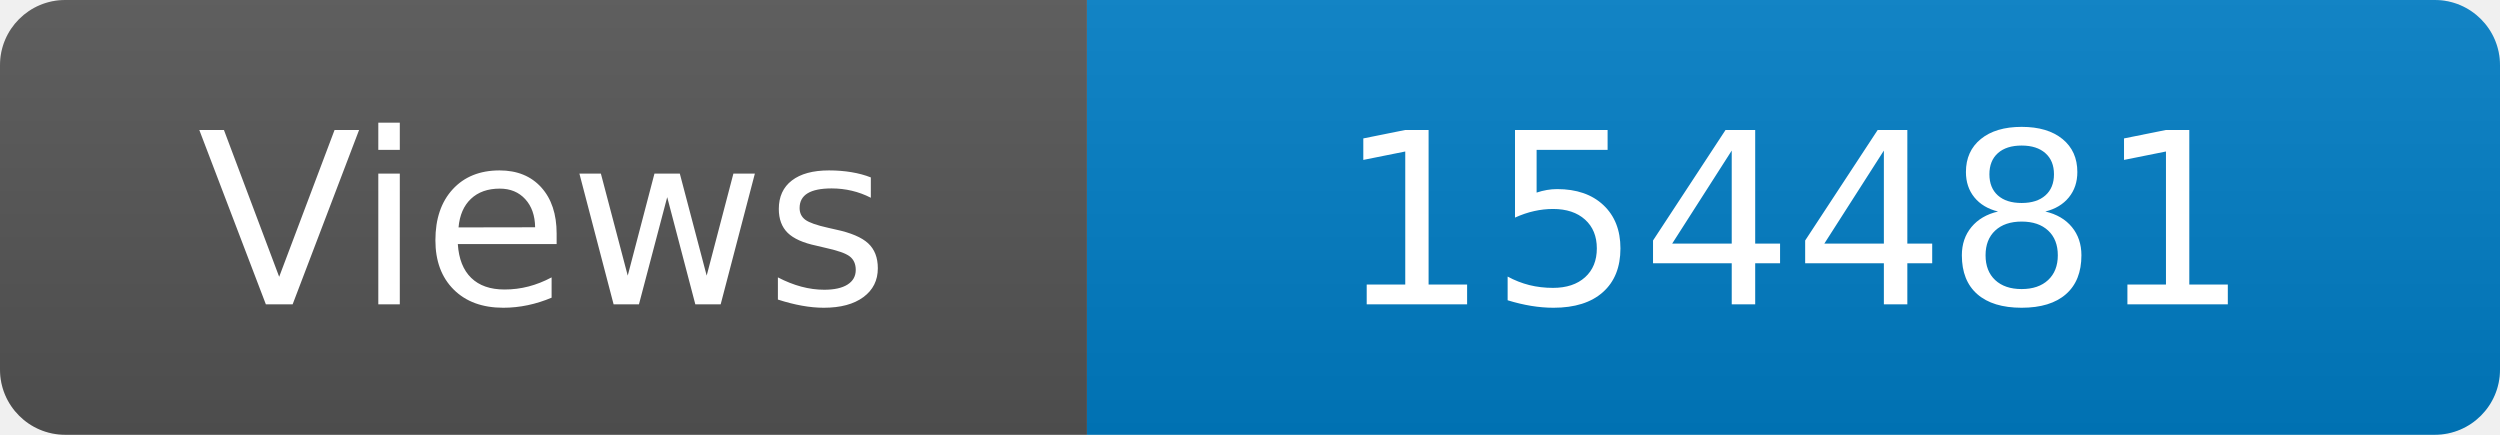
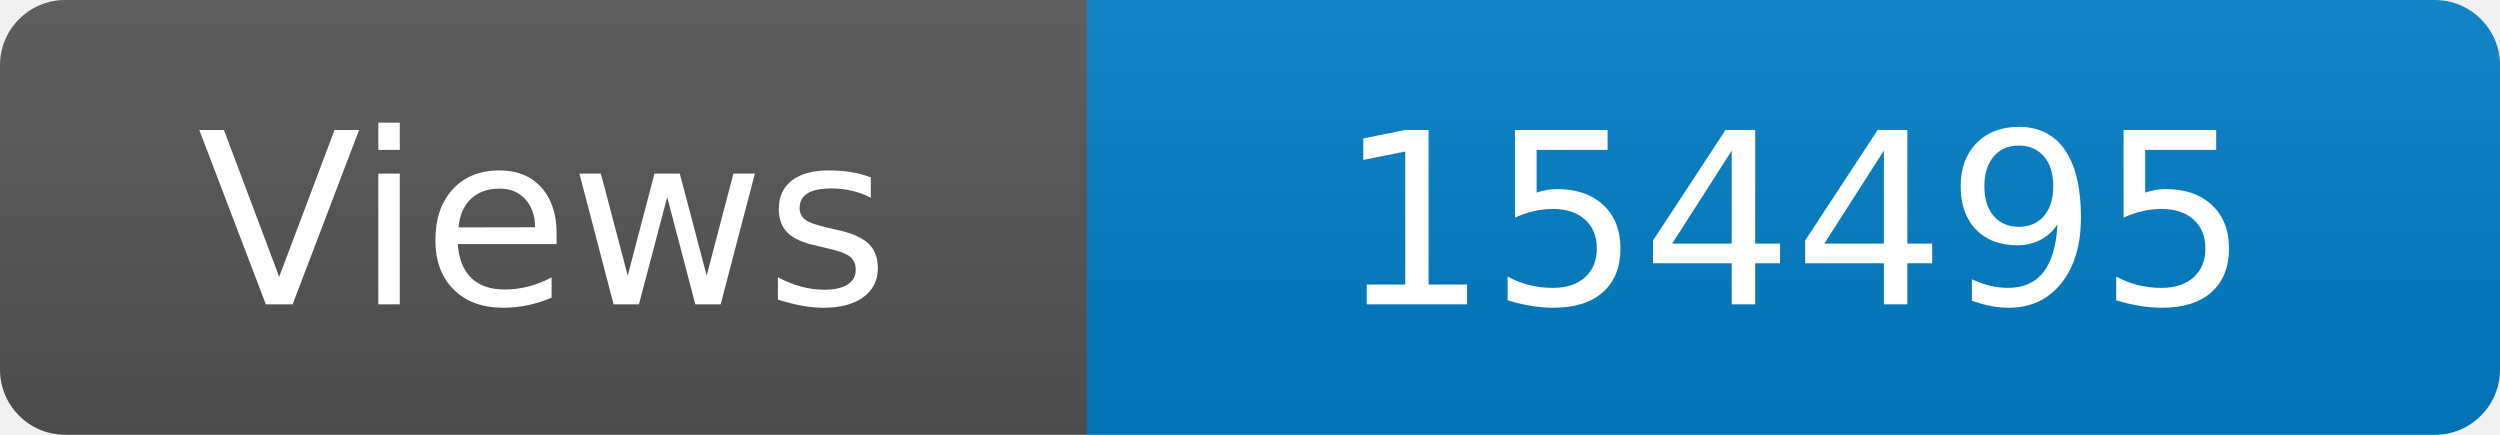
<svg xmlns="http://www.w3.org/2000/svg" width="115" height="20" role="img" aria-label="Maintained?: yes">
  <linearGradient id="s" x2="0" y2="100%">
    <stop offset="0" stop-color="#bbb" stop-opacity=".1" />
    <stop offset="1" stop-opacity=".1" />
  </linearGradient>
  <clipPath id="r">
    <rect width="115" height="20" rx="3" fill="#fff" />
  </clipPath>
  <g clip-path="url(#r)">
    <rect width="50" height="20" fill="#555" />
    <rect x="50" width="160" height="20" fill="#007ec6" />
    <rect width="115" height="20" fill="url(#s)" />
  </g>
  <g fill="#fff" text-anchor="middle" font-family="Verdana,Geneva,DejaVu Sans,sans-serif" font-size="110">
    <text x="250" y="140" transform="scale(.1)" fill="#fff">Views</text>
-     <text x="825" y="140" transform="scale(.1)" fill="#fff">154481</text>
+     <text x="825" y="140" transform="scale(.1)" fill="#fff">154495</text>
  </g>
</svg>
